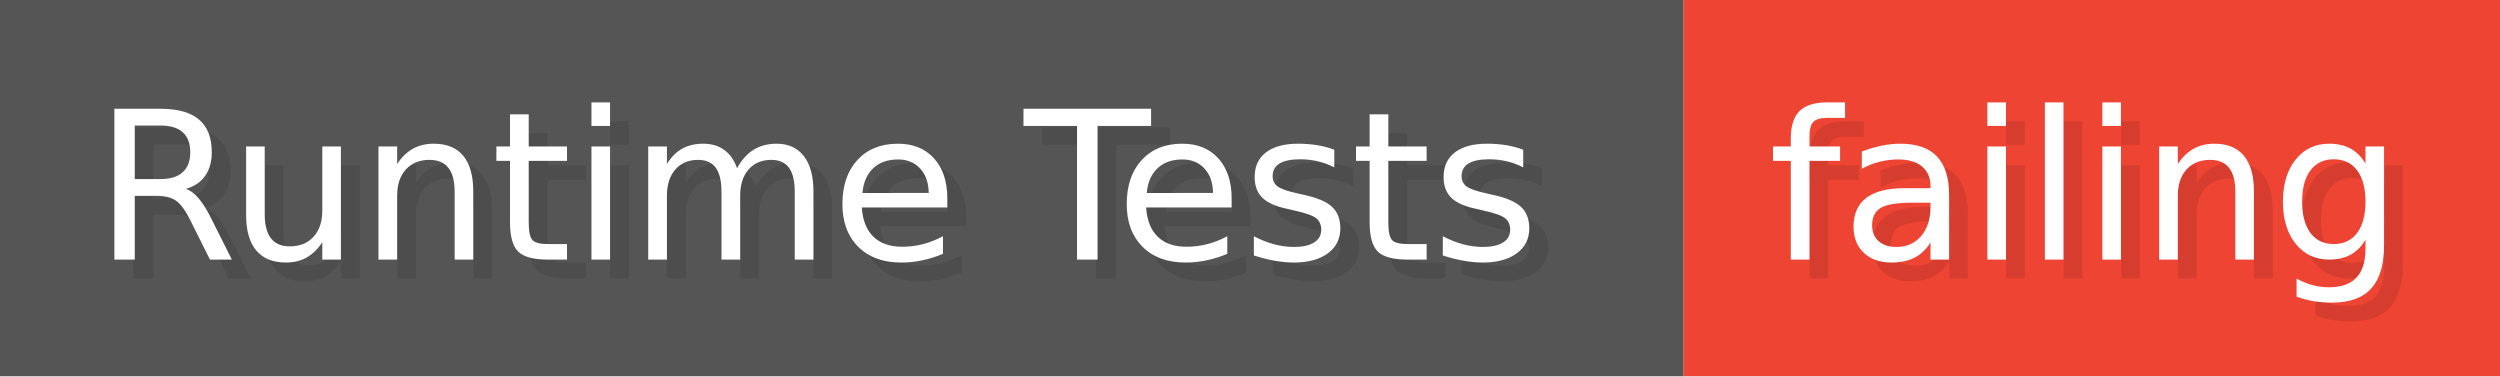
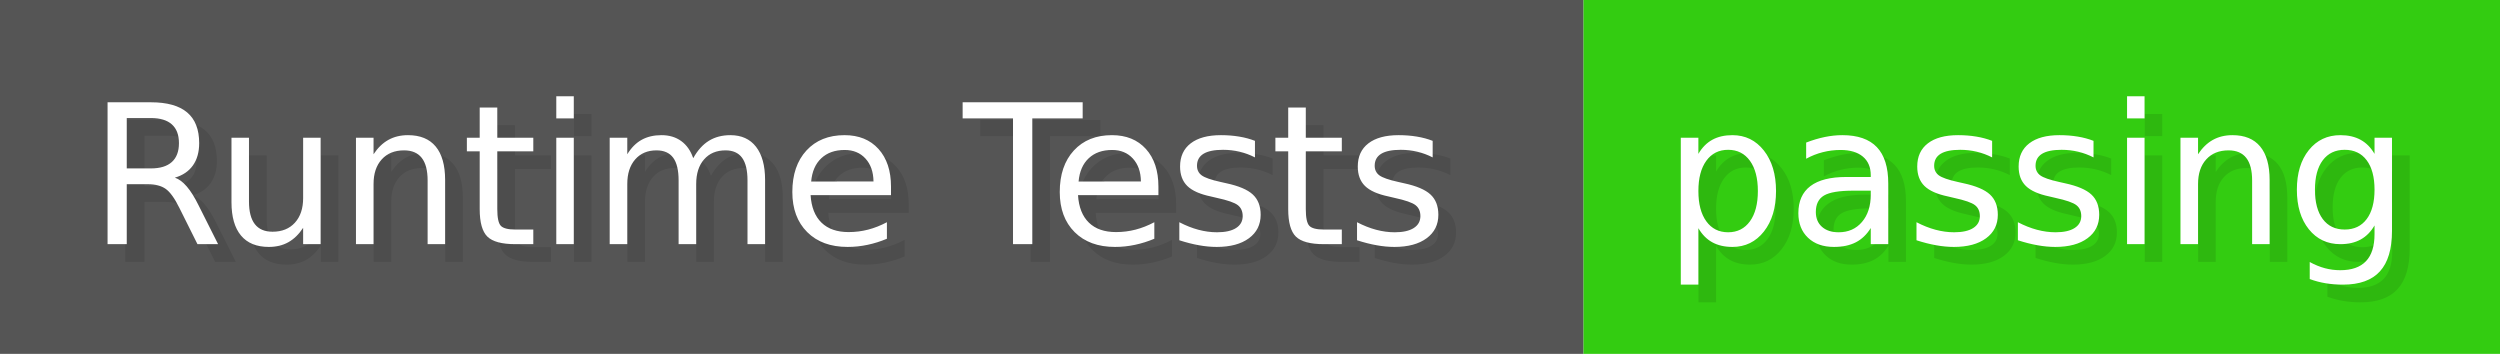
- <svg xmlns="http://www.w3.org/2000/svg" width="132.9" height="20" viewBox="0 0 1329 200" role="img" aria-label="Runtime Tests: failing">
+ <svg xmlns="http://www.w3.org/2000/svg" width="141.3" height="20" viewBox="0 0 1413 200" role="img" aria-label="Runtime Tests: passing">
  <g>
    <rect fill="#555" width="895" height="200" />
-     <rect fill="#E43" x="895" width="434" height="200" />
+     <rect fill="#3C1" x="895" width="518" height="200" />
  </g>
  <g aria-hidden="true" fill="#fff" text-anchor="start" font-family="Verdana,DejaVu Sans,sans-serif" font-size="110">
    <text x="60" y="148" textLength="795" fill="#000" opacity="0.1">Runtime Tests</text>
    <text x="50" y="138" textLength="795">Runtime Tests</text>
-     <text x="950" y="148" textLength="334" fill="#000" opacity="0.1">failing</text>
-     <text x="940" y="138" textLength="334">failing</text>
+     <text x="950" y="148" textLength="418" fill="#000" opacity="0.1">passing</text>
+     <text x="940" y="138" textLength="418">passing</text>
  </g>
</svg>
